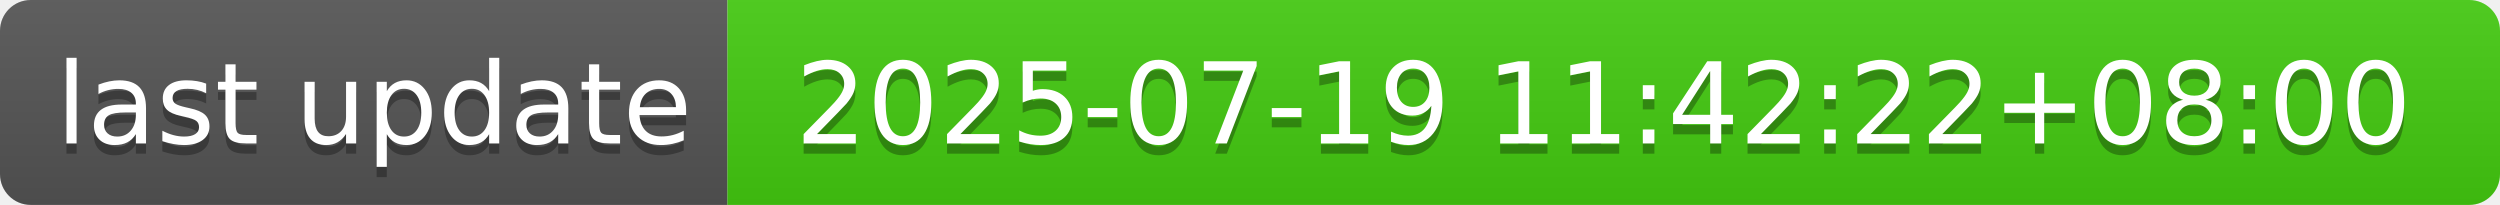
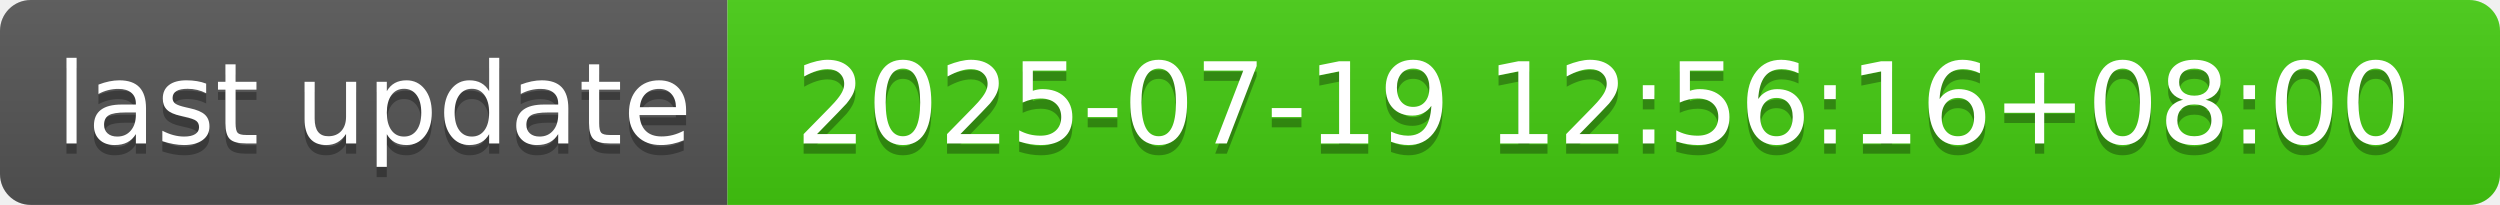
- <svg xmlns="http://www.w3.org/2000/svg" width="244" height="20" role="img" aria-label="last update: 2025-07-19 11:42:22+08:00">
+ <svg xmlns="http://www.w3.org/2000/svg" width="244" height="20" role="img" aria-label="last update: 2025-07-19 12:56:16+08:00">
  <linearGradient id="s" x2="0" y2="100%">
    <stop offset="0" stop-color="#bbb" stop-opacity=".1" />
    <stop offset="1" stop-opacity=".1" />
  </linearGradient>
  <clipPath id="r">
    <rect width="244" height="20" rx="3" fill="#fff" />
  </clipPath>
  <g clip-path="url(#r)">
    <rect width="71" height="20" fill="#555" />
    <rect x="71" width="173" height="20" fill="#4c1" />
    <rect width="244" height="20" fill="url(#s)" />
  </g>
  <g fill="#fff" text-anchor="middle" font-family="Verdana,Geneva,DejaVu Sans,sans-serif" text-rendering="geometricPrecision" font-size="110">
    <text aria-hidden="true" x="365" y="150" fill="#010101" fill-opacity=".3" transform="scale(.1)" textLength="610">last update</text>
    <text x="365" y="140" transform="scale(.1)" fill="#fff" textLength="610">last update</text>
-     <text aria-hidden="true" x="1565" y="150" fill="#010101" fill-opacity=".3" transform="scale(.1)" textLength="1630">2025-07-19 11:42:22+08:00</text>
-     <text x="1565" y="140" transform="scale(.1)" fill="#fff" textLength="1630">2025-07-19 11:42:22+08:00</text>
+     <text aria-hidden="true" x="1565" y="150" fill="#010101" fill-opacity=".3" transform="scale(.1)" textLength="1630">2025-07-19 12:56:16+08:00</text>
+     <text x="1565" y="140" transform="scale(.1)" fill="#fff" textLength="1630">2025-07-19 12:56:16+08:00</text>
  </g>
</svg>
